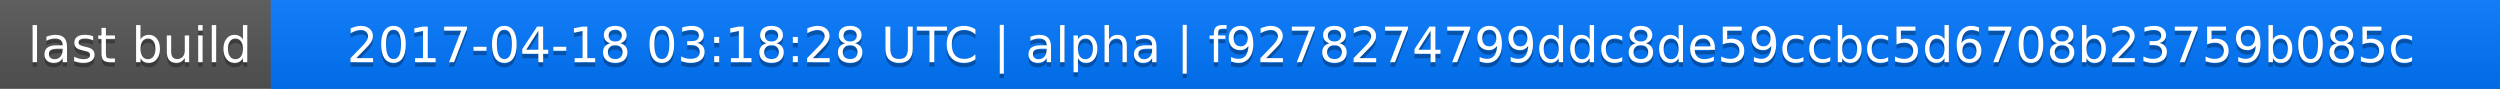
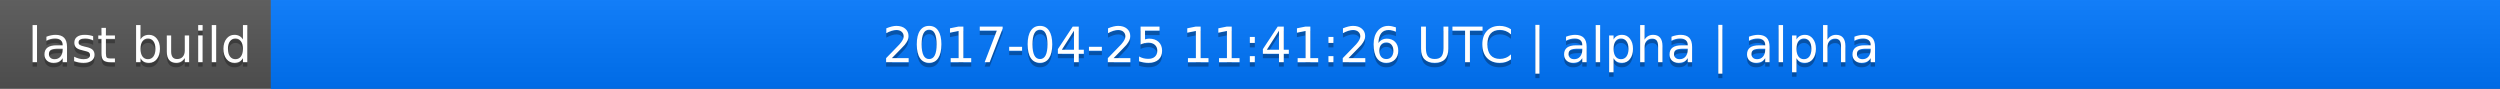
<svg xmlns="http://www.w3.org/2000/svg" width="563" height="20">
  <linearGradient id="a" x2="0" y2="100%">
    <stop offset="0" stop-color="#bbb" stop-opacity=".1" />
    <stop offset="1" stop-opacity=".1" />
  </linearGradient>
  <rect rx="0" width="563" height="20" fill="#555" />
  <rect rx="0" x="61" width="502" height="20" fill="#07f" />
  <path fill="#07f" d="M61 0h4v20h-4z" />
  <rect rx="0" width="563" height="20" fill="url(#a)" />
  <g fill="#fff" text-anchor="middle" font-family="DejaVu Sans,Verdana,Geneva,sans-serif" font-size="11">
    <text x="31.5" y="15" fill="#010101" fill-opacity=".3">last build</text>
    <text x="31.5" y="14">last build</text>
-     <text x="311" y="15" fill="#010101" fill-opacity=".3">2017-04-18 03:18:28 UTC | alpha | f9278274799ddc8de59ccbc5d6708b23759b085c</text>
-     <text x="311" y="14">2017-04-18 03:18:28 UTC | alpha | f9278274799ddc8de59ccbc5d6708b23759b085c</text>
+     <text x="311" y="15" fill="#010101" fill-opacity=".3">2017-04-25 11:41:26 UTC | alpha | alpha</text>
+     <text x="311" y="14">2017-04-25 11:41:26 UTC | alpha | alpha</text>
  </g>
</svg>
